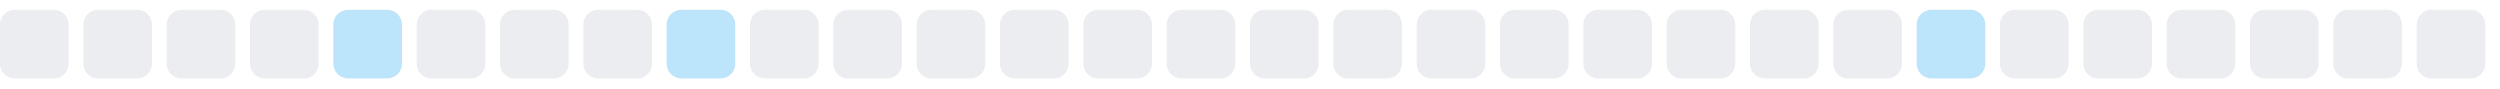
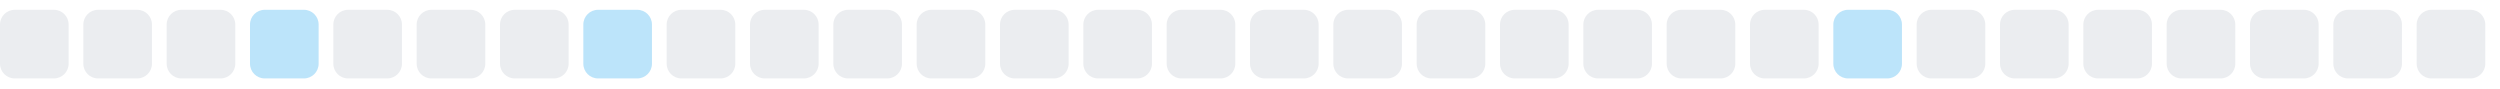
<svg xmlns="http://www.w3.org/2000/svg" width="255" height="9">
  <style>
        .level0 { fill: #ebedf0; }
        .level1 { fill: #bce4fa; }
        .level2 { fill: #75c7f7; }
        .level3 { fill: #30a9f2; }
        .level4 { fill: #008ee6; }
        @media (prefers-color-scheme: dark) {
          .level0 { fill: #161b22; }
          .level1 { fill: #0b3b5c; }
          .level2 { fill: #0a6299; }
          .level3 { fill: #008ee6; }
          .level4 { fill: #5bc4ff; }
        }
      </style>
  <rect x="0.0" y="1" width="7" height="7" rx="1.5" ry="1.5" class="level0" />
  <rect x="8.5" y="1" width="7" height="7" rx="1.5" ry="1.5" class="level0" />
  <rect x="17.0" y="1" width="7" height="7" rx="1.5" ry="1.5" class="level0" />
-   <rect x="25.5" y="1" width="7" height="7" rx="1.5" ry="1.5" class="level0" />
-   <rect x="34.0" y="1" width="7" height="7" rx="1.5" ry="1.5" class="level1" />
+   <rect x="25.5" y="1" width="7" height="7" rx="1.5" ry="1.5" class="level1" />
+   <rect x="34.0" y="1" width="7" height="7" rx="1.5" ry="1.5" class="level0" />
  <rect x="42.5" y="1" width="7" height="7" rx="1.5" ry="1.5" class="level0" />
  <rect x="51.0" y="1" width="7" height="7" rx="1.5" ry="1.5" class="level0" />
-   <rect x="59.5" y="1" width="7" height="7" rx="1.5" ry="1.5" class="level0" />
-   <rect x="68.0" y="1" width="7" height="7" rx="1.5" ry="1.5" class="level1" />
+   <rect x="59.5" y="1" width="7" height="7" rx="1.5" ry="1.5" class="level1" />
+   <rect x="68.0" y="1" width="7" height="7" rx="1.5" ry="1.5" class="level0" />
  <rect x="76.5" y="1" width="7" height="7" rx="1.5" ry="1.5" class="level0" />
  <rect x="85.0" y="1" width="7" height="7" rx="1.5" ry="1.5" class="level0" />
  <rect x="93.5" y="1" width="7" height="7" rx="1.5" ry="1.5" class="level0" />
  <rect x="102.0" y="1" width="7" height="7" rx="1.5" ry="1.5" class="level0" />
  <rect x="110.5" y="1" width="7" height="7" rx="1.5" ry="1.5" class="level0" />
  <rect x="119.0" y="1" width="7" height="7" rx="1.5" ry="1.5" class="level0" />
  <rect x="127.5" y="1" width="7" height="7" rx="1.5" ry="1.5" class="level0" />
  <rect x="136.0" y="1" width="7" height="7" rx="1.5" ry="1.5" class="level0" />
  <rect x="144.5" y="1" width="7" height="7" rx="1.5" ry="1.5" class="level0" />
  <rect x="153.0" y="1" width="7" height="7" rx="1.5" ry="1.5" class="level0" />
  <rect x="161.5" y="1" width="7" height="7" rx="1.5" ry="1.5" class="level0" />
  <rect x="170.0" y="1" width="7" height="7" rx="1.5" ry="1.5" class="level0" />
  <rect x="178.5" y="1" width="7" height="7" rx="1.5" ry="1.5" class="level0" />
-   <rect x="187.0" y="1" width="7" height="7" rx="1.5" ry="1.5" class="level0" />
-   <rect x="195.5" y="1" width="7" height="7" rx="1.5" ry="1.5" class="level1" />
+   <rect x="187.0" y="1" width="7" height="7" rx="1.5" ry="1.5" class="level1" />
+   <rect x="195.5" y="1" width="7" height="7" rx="1.5" ry="1.5" class="level0" />
  <rect x="204.0" y="1" width="7" height="7" rx="1.5" ry="1.5" class="level0" />
  <rect x="212.5" y="1" width="7" height="7" rx="1.5" ry="1.5" class="level0" />
  <rect x="221.0" y="1" width="7" height="7" rx="1.5" ry="1.5" class="level0" />
  <rect x="229.5" y="1" width="7" height="7" rx="1.5" ry="1.5" class="level0" />
  <rect x="238.0" y="1" width="7" height="7" rx="1.5" ry="1.5" class="level0" />
  <rect x="246.5" y="1" width="7" height="7" rx="1.5" ry="1.5" class="level0" />
</svg>
